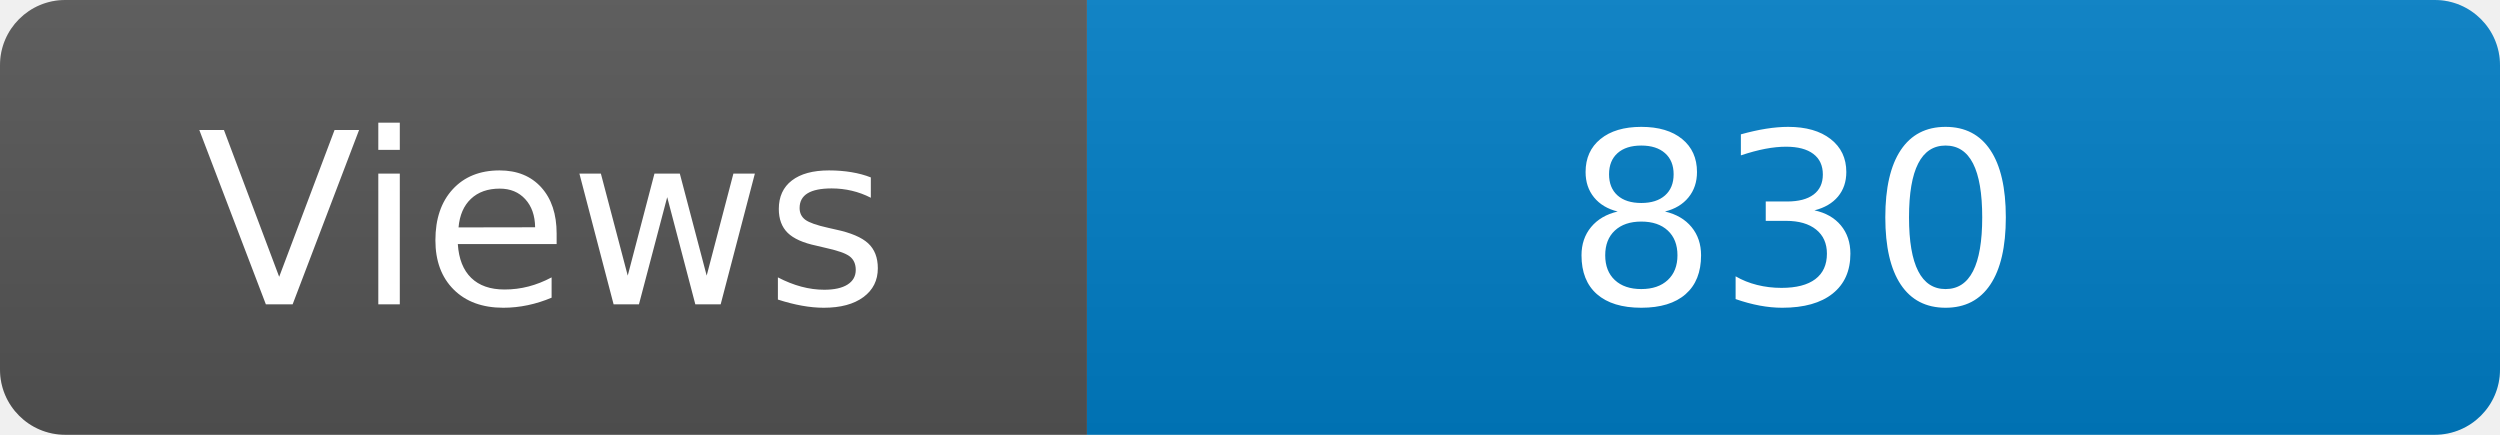
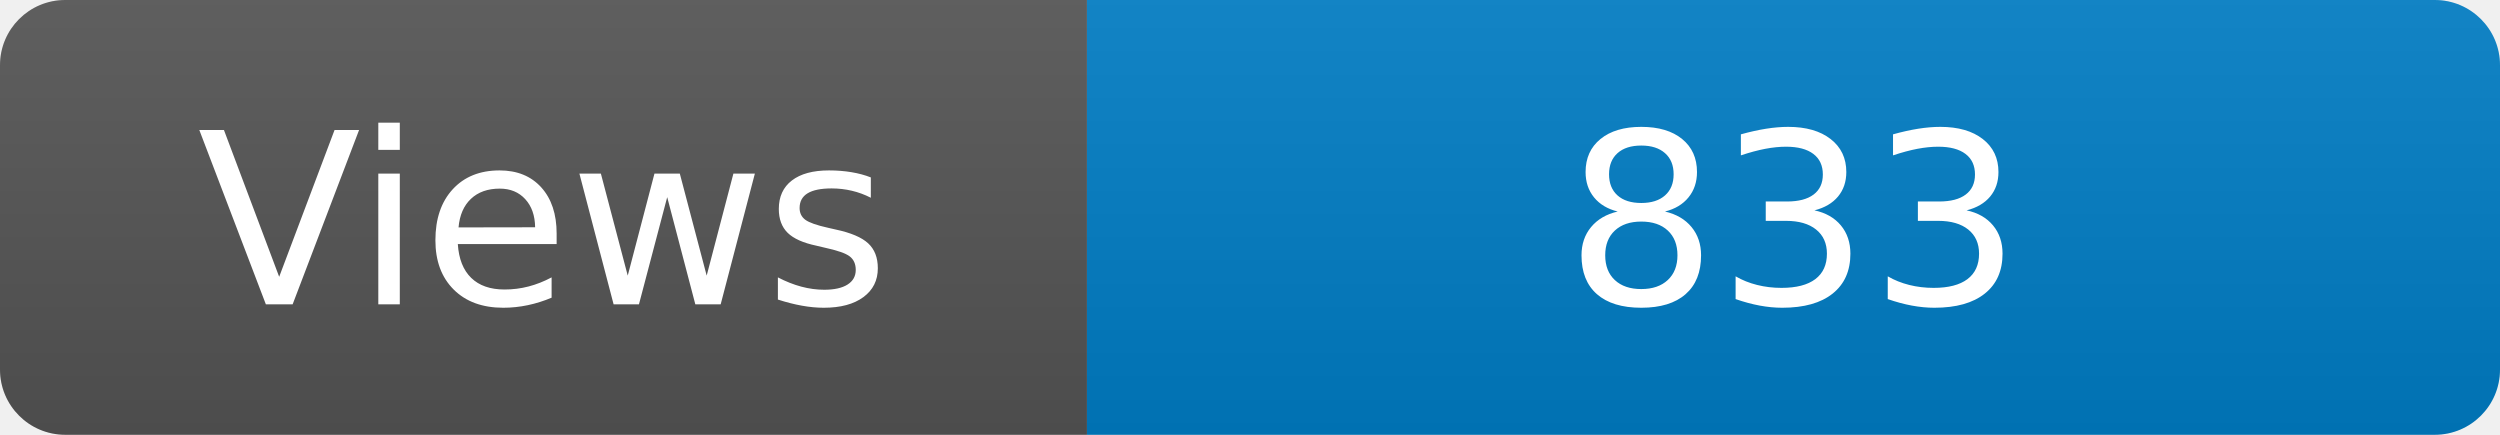
<svg xmlns="http://www.w3.org/2000/svg" width="115" height="20" role="img" aria-label="Maintained?: yes">
  <linearGradient id="s" x2="0" y2="100%">
    <stop offset="0" stop-color="#bbb" stop-opacity=".1" />
    <stop offset="1" stop-opacity=".1" />
  </linearGradient>
  <clipPath id="r">
    <rect width="115" height="20" rx="3" fill="#fff" />
  </clipPath>
  <g clip-path="url(#r)">
    <rect width="50" height="20" fill="#555" />
    <rect x="50" width="160" height="20" fill="#007ec6" />
    <rect width="115" height="20" fill="url(#s)" />
  </g>
  <g fill="#fff" text-anchor="middle" font-family="Verdana,Geneva,DejaVu Sans,sans-serif" font-size="110">
    <text x="250" y="140" transform="scale(.1)" fill="#fff">Views</text>
-     <text x="825" y="140" transform="scale(.1)" fill="#fff">830</text>
+     <text x="825" y="140" transform="scale(.1)" fill="#fff">833</text>
  </g>
</svg>
